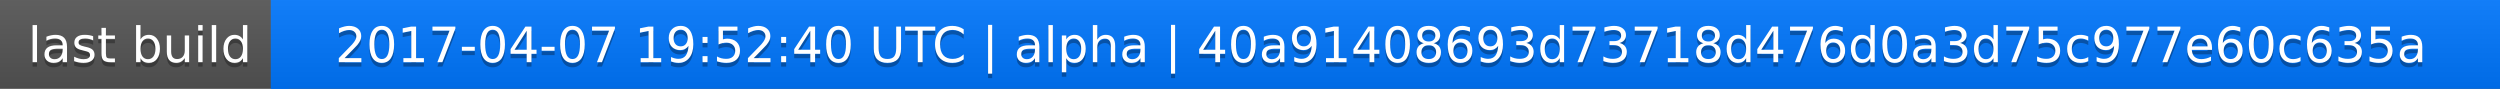
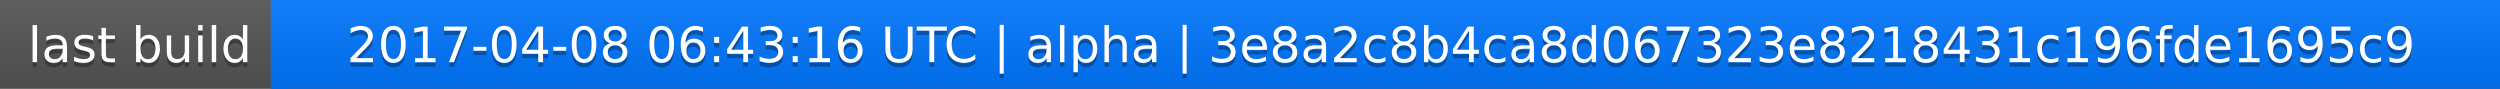
<svg xmlns="http://www.w3.org/2000/svg" width="563" height="20">
  <linearGradient id="a" x2="0" y2="100%">
    <stop offset="0" stop-color="#bbb" stop-opacity=".1" />
    <stop offset="1" stop-opacity=".1" />
  </linearGradient>
  <rect rx="0" width="563" height="20" fill="#555" />
  <rect rx="0" x="61" width="502" height="20" fill="#07f" />
  <path fill="#07f" d="M61 0h4v20h-4z" />
  <rect rx="0" width="563" height="20" fill="url(#a)" />
  <g fill="#fff" text-anchor="middle" font-family="DejaVu Sans,Verdana,Geneva,sans-serif" font-size="11">
    <text x="31.5" y="15" fill="#010101" fill-opacity=".3">last build</text>
    <text x="31.5" y="14">last build</text>
-     <text x="311" y="15" fill="#010101" fill-opacity=".3">2017-04-07 19:52:40 UTC | alpha | 40a91408693d73718d476d0a3d75c977e60c635a</text>
-     <text x="311" y="14">2017-04-07 19:52:40 UTC | alpha | 40a91408693d73718d476d0a3d75c977e60c635a</text>
+     <text x="311" y="15" fill="#010101" fill-opacity=".3">2017-04-08 06:43:16 UTC | alpha | 3e8a2c8b4ca8d067323e8218431c196fde1695c9</text>
+     <text x="311" y="14">2017-04-08 06:43:16 UTC | alpha | 3e8a2c8b4ca8d067323e8218431c196fde1695c9</text>
  </g>
</svg>
